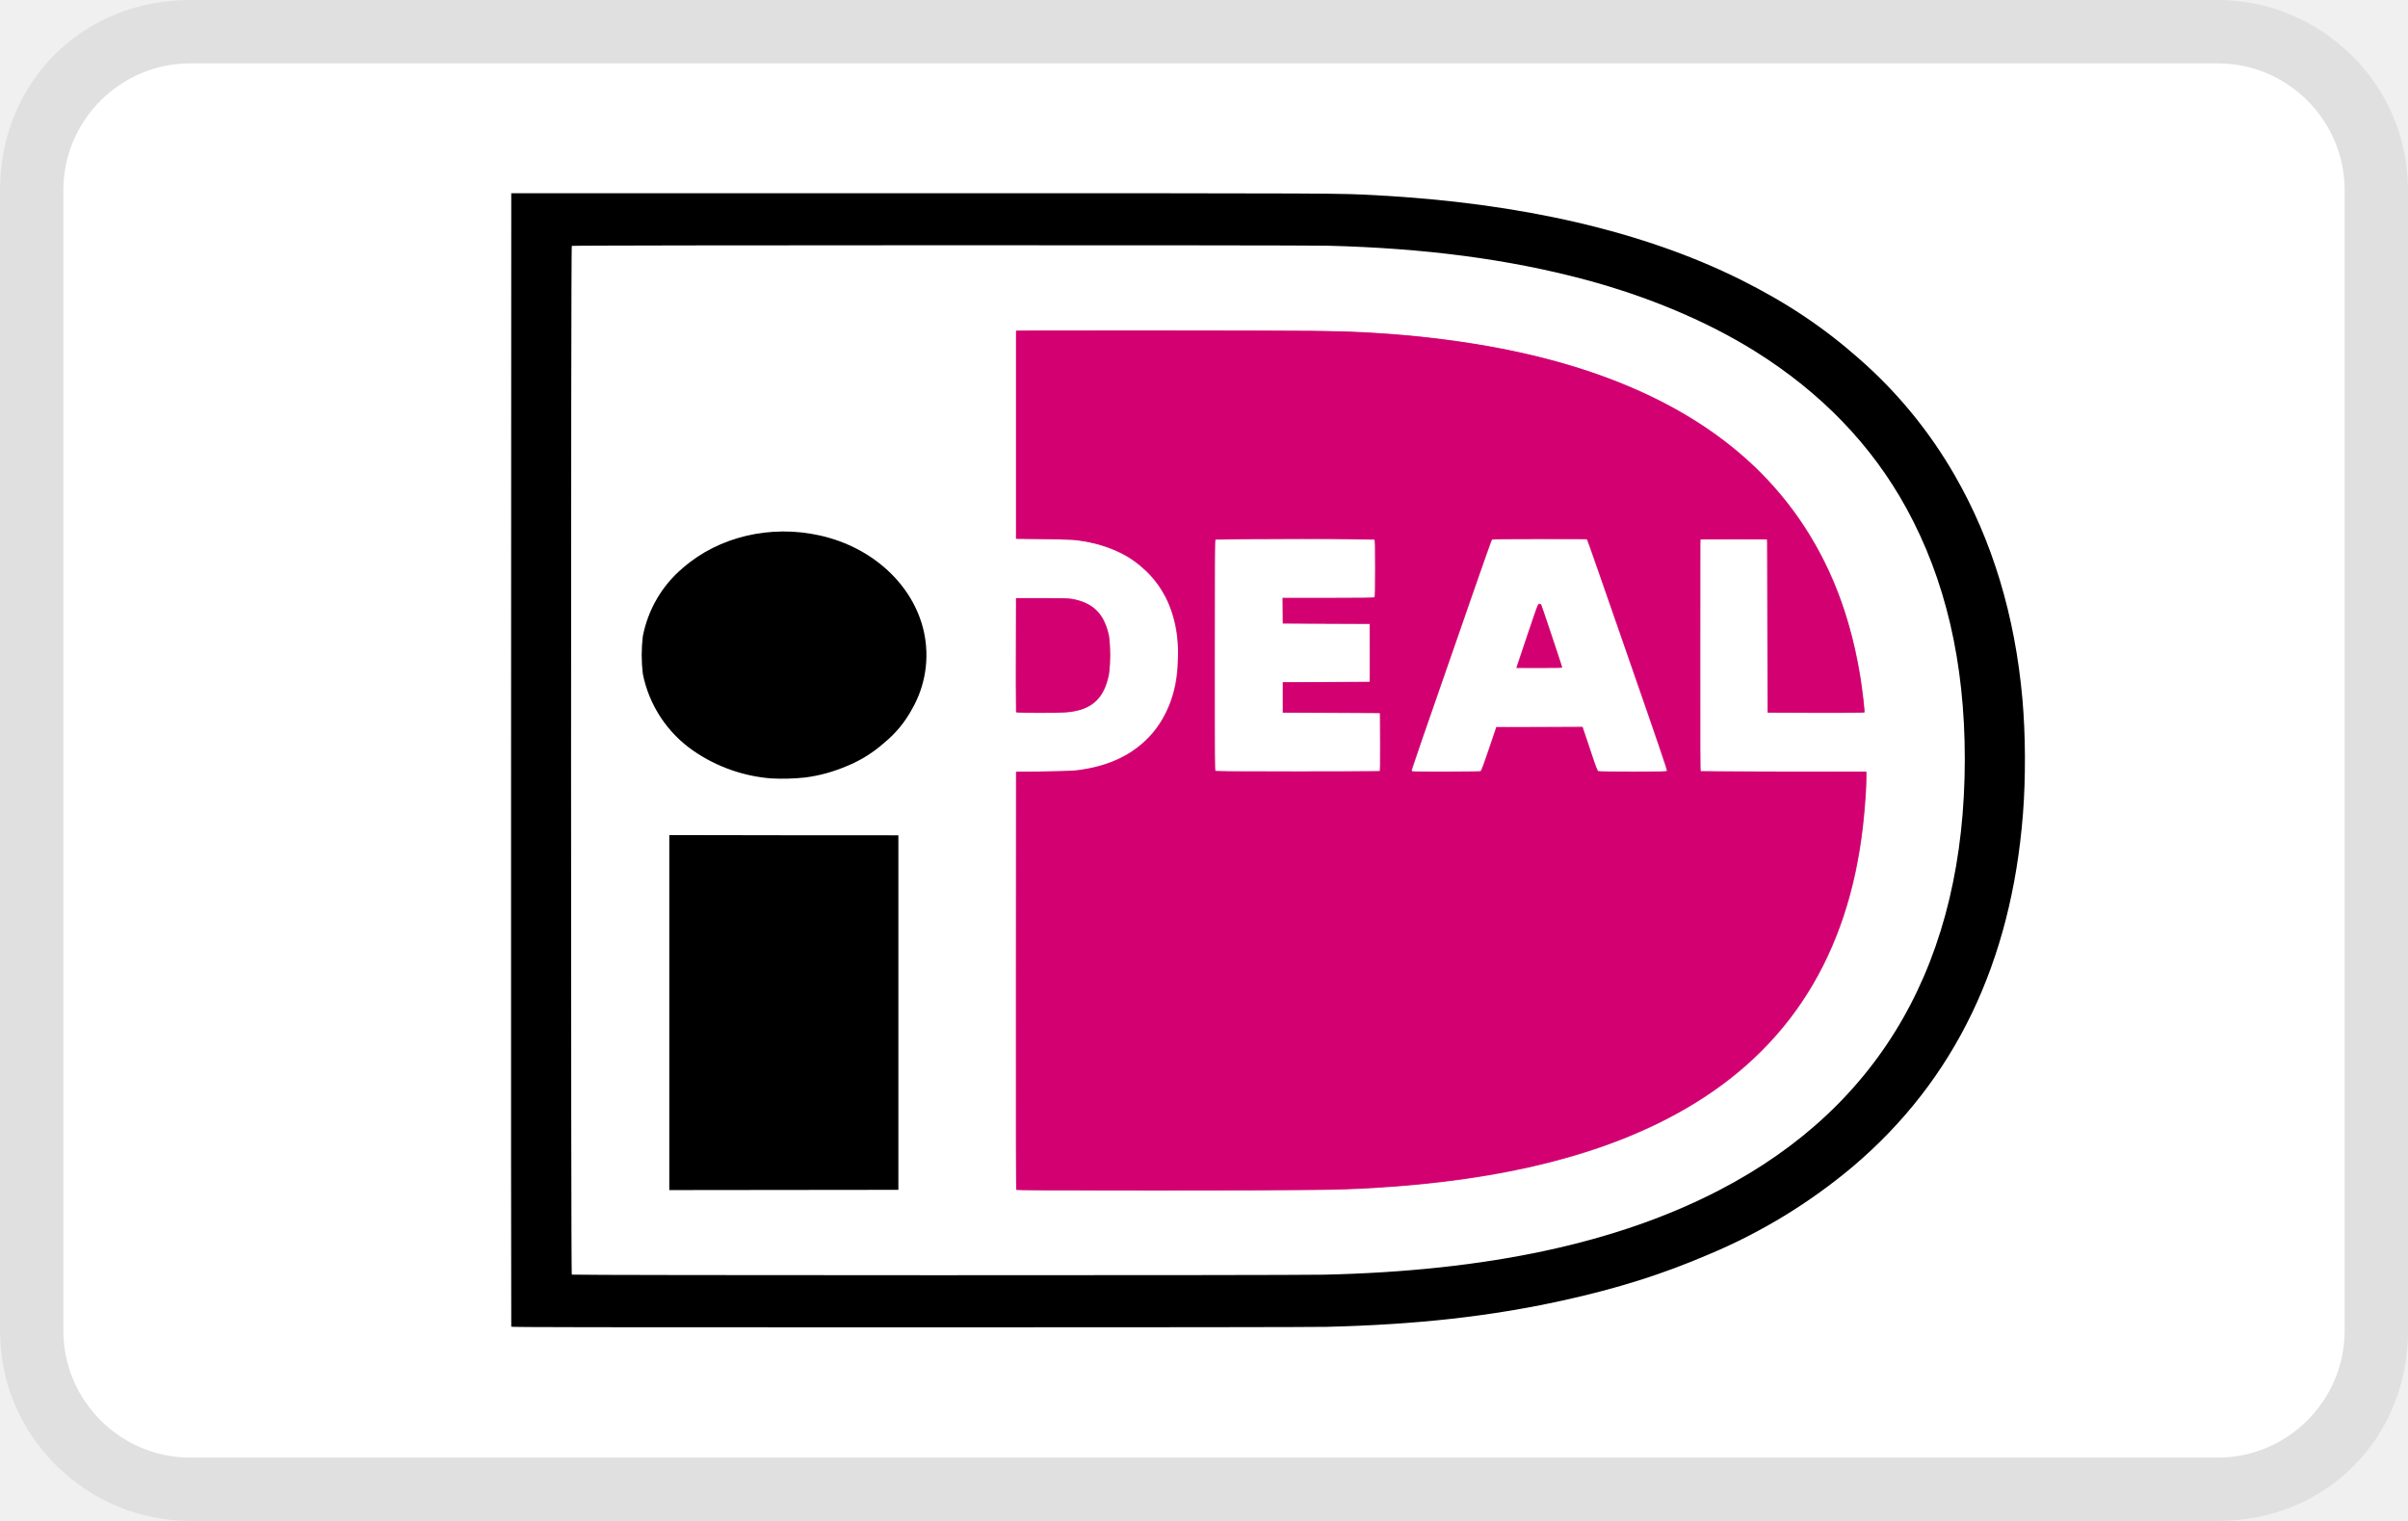
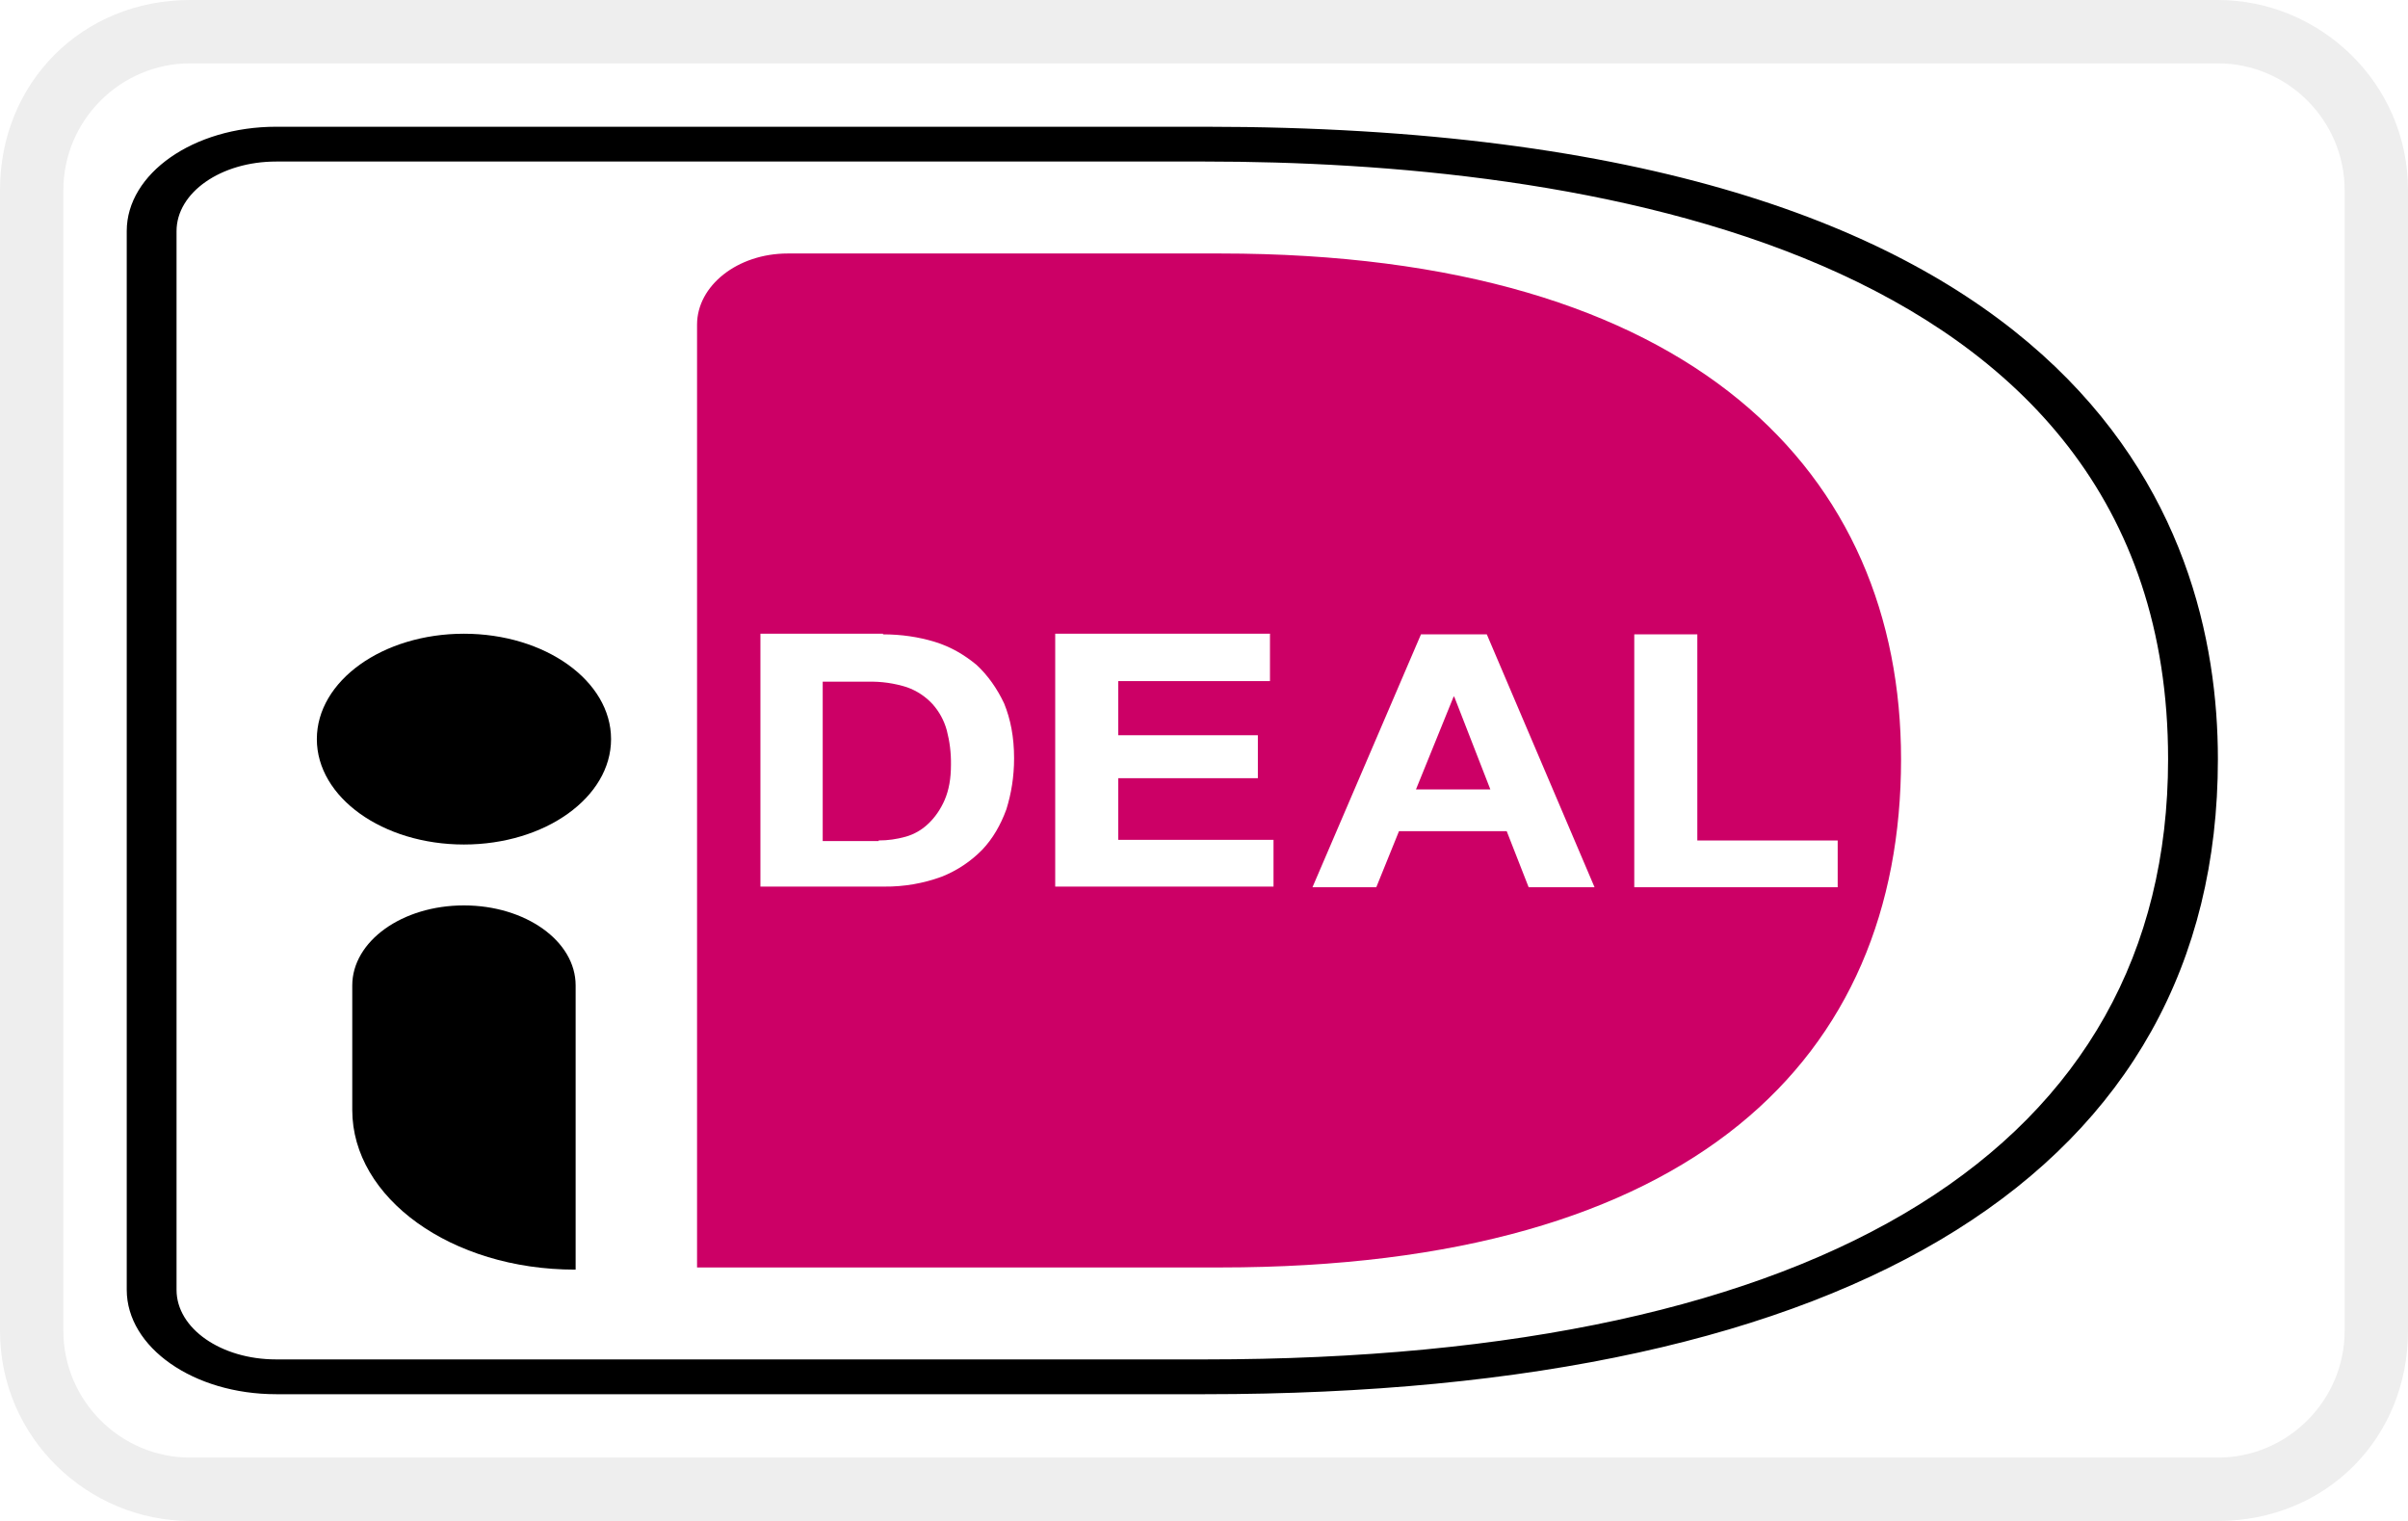
- <svg xmlns="http://www.w3.org/2000/svg" viewBox="0 0 38 24" width="38" height="24" role="img" aria-labelledby="pi-ideal">
-   <path d="M35 0H3C1.3 0 0 1.3 0 3v18c0 1.7 1.4 3 3 3h32c1.7 0 3-1.3 3-3V3c0-1.7-1.4-3-3-3z" fill="#000" opacity=".07" />
-   <path d="M35 1c1.1 0 2 .9 2 2v18c0 1.1-.9 2-2 2H3c-1.1 0-2-.9-2-2V3c0-1.1.9-2 2-2h32" fill="#FFF" />
-   <path d="M16.038 18.776c-.008-.008-.01-.877-.008-3.304l.002-3.293.417-.005c.442-.006.533-.012.73-.05.527-.102.927-.37 1.163-.777.161-.278.235-.566.245-.952a2.048 2.048 0 0 0-.069-.64 1.566 1.566 0 0 0-.505-.808 1.475 1.475 0 0 0-.4-.252 2.093 2.093 0 0 0-.654-.172 8.517 8.517 0 0 0-.502-.014l-.425-.005V5.22h2.513c2.592 0 2.602 0 3.127.03 1.262.076 2.412.28 3.367.596 1.923.637 3.21 1.73 3.889 3.307.192.447.341.972.43 1.515.038.24.075.568.064.578a32.77 32.77 0 0 1-.768.004l-.761-.003-.005-1.367-.004-1.367h-1.049l-.001 1.825c-.002 1.455 0 1.827.009 1.832.006.003.596.006 1.313.006h1.3v.083c0 .168-.023.49-.054.767-.23 2.043-1.17 3.535-2.82 4.482-1.24.712-2.846 1.118-4.906 1.24-.568.034-1.014.038-3.472.039-1.803 0-2.158-.002-2.166-.01zm5.73-6.608c.009-.004.011-.102.009-.46l-.003-.454-.766-.004-.766-.004v-.481l.685-.004.686-.004v-.91l-.686-.003-.685-.005-.003-.203-.002-.204h.72c.547 0 .721-.002.73-.01.008-.007.011-.117.011-.453 0-.334-.003-.445-.011-.453a77.475 77.475 0 0 0-2.505 0c-.008.008-.01.424-.01 1.826 0 1.721 0 1.816.015 1.824.019.01 2.563.011 2.58.001v.001zm1.597 0c.008-.005.06-.145.13-.352l.116-.344.682-.002.682-.003.07.208.116.348a.792.792 0 0 0 .059.145c.008.004.251.007.542.007.435 0 .532-.002.54-.01.008-.008-.136-.433-.617-1.816-.345-.994-.63-1.814-.636-1.823l-.009-.018h-.742c-.611 0-.744.002-.753.01-.006.006-.139.38-.296.833l-.627 1.804c-.117.331-.23.663-.341.996a.03.03 0 0 0 .006.018c.009.009 1.063.006 1.078-.002v.001zm.568-1.646l.17-.507c.16-.473.164-.486.187-.488.015-.001.026.003.032.012.01.018.332.978.332.992 0 .011-.044.012-.363.012h-.363l.005-.021zm-7.901.718a49.173 49.173 0 0 1-.003-.906l.003-.897h.408c.314 0 .422.002.47.01.34.06.516.233.593.585a2.66 2.66 0 0 1 0 .608c-.079.39-.273.565-.671.602-.13.012-.795.011-.8-.002z" fill="#D13288" />
-   <path d="M16.04 18.769c-.002-.006-.002-1.49-.002-3.3l.003-3.29.448-.005c.477-.005.52-.008.726-.05.653-.134 1.113-.54 1.293-1.142.066-.223.086-.374.085-.656 0-.312-.03-.496-.12-.73a1.495 1.495 0 0 0-.472-.668c-.262-.22-.582-.35-.995-.405-.108-.015-.175-.017-.546-.021l-.424-.004V5.224l.02-.005c.034-.007 4.16-.005 4.64.002.923.016 1.604.066 2.341.173 2.161.31 3.805 1.052 4.87 2.197.768.827 1.255 1.87 1.447 3.104.03.192.066.486.067.541 0 .004-.342.006-.76.005l-.759-.002-.002-1.36c-.002-.988-.005-1.36-.012-1.368-.009-.009-.105-.01-.527-.01-.283 0-.521.003-.527.006-.009.005-.011.377-.009 1.835l.002 1.829 1.308.004 1.308.003.003.07c.002.04-.001.15-.007.25-.056.99-.245 1.809-.588 2.558-.428.934-1.09 1.69-1.988 2.272-1.255.812-2.968 1.28-5.173 1.412-.588.034-.923.038-3.367.039-1.814 0-2.28-.003-2.282-.01zm7.332-6.6c.013-.01.05-.109.132-.354l.115-.34.675.002.676.002.115.341c.063.188.12.345.125.35.014.012 1.088.012 1.103 0 .01-.01.012-.003-.274-.826l-.893-2.567a3.684 3.684 0 0 0-.099-.267c-.007-.007-.143-.01-.756-.01-.704 0-.747 0-.755.014-.007.013-.088.24-.377 1.074l-.865 2.489c-.027.072-.028.095-.006.1.008.002.252.005.54.005.489 0 .527 0 .544-.013zm.566-1.638l.257-.762c.076-.229.08-.236.1-.234.02.002.025.011.047.076l.164.49c.076.23.14.42.14.426 0 .006-.095.008-.354.008a8.03 8.03 0 0 1-.354-.004zm-2.152 1.182c.002-.361 0-.46-.01-.464a22.562 22.562 0 0 0-.77-.007h-.76v-.474h.681c.563 0 .681-.001.69-.01.008-.007.009-.135.008-.464l-.003-.454-.688-.002-.687-.002V9.44h.712c.475 0 .72-.003.73-.007.018-.008.018-.022.018-.463 0-.44 0-.454-.017-.462a39.23 39.23 0 0 0-1.258-.007c-1.116 0-1.242 0-1.255.011-.012.012-.014.188-.014 1.825 0 .998.002 1.819.005 1.826.006.011.127.012 1.31.01l1.305-.002.003-.457v-.001zm-5.744-.476c-.006-.3-.008-.6-.006-.9V9.44h.383c.408 0 .482.005.603.04.274.078.422.262.48.595.018.112.02.4 0 .518-.04.24-.114.39-.245.495a.58.58 0 0 1-.22.112c-.124.036-.217.043-.62.043-.203 0-.371-.003-.375-.006z" fill="#D30071" />
-   <path d="M8.068 20.936c-.003-.006-.004-4.032-.003-8.947l.003-8.94h6.459c6.725 0 6.596 0 7.193.032 2.289.123 4.223.572 5.752 1.334.716.357 1.305.75 1.862 1.242a7.22 7.22 0 0 1 1.514 1.845c.592 1.028.95 2.212 1.067 3.526.05.563.053 1.248.009 1.814-.184 2.348-1.078 4.202-2.68 5.562a8.817 8.817 0 0 1-2.274 1.388c-.739.317-1.44.538-2.312.73-1.147.252-2.305.38-3.722.415-.188.005-2.777.008-6.587.008-5.014 0-6.279-.002-6.282-.01v.001zm12.827-.822c2.573-.058 4.631-.498 6.245-1.338 2.558-1.33 3.866-3.63 3.866-6.8 0-1.523-.304-2.828-.92-3.953-.546-.997-1.348-1.829-2.39-2.48-.757-.473-1.69-.866-2.691-1.133-1.207-.321-2.518-.494-4.06-.533-.479-.01-11.908-.01-11.922.003-.015.013-.015 16.22 0 16.233.014.012 11.35.013 11.872.001zm-10.333-4.137v-2.8l1.808.003 1.807.001v5.594l-1.807.002-1.808.002v-2.801zm1.607-3.694a2.508 2.508 0 0 1-1.22-.431 1.935 1.935 0 0 1-.805-1.22 2.495 2.495 0 0 1 0-.59c.081-.423.305-.805.634-1.082.567-.493 1.383-.685 2.162-.51.832.186 1.474.78 1.639 1.515.093.418.026.856-.188 1.227-.109.201-.256.38-.433.525a2.045 2.045 0 0 1-.596.372c-.218.092-.428.15-.66.18a3.37 3.37 0 0 1-.533.014z" fill="#000" />
+ <svg xmlns="http://www.w3.org/2000/svg" width="38" height="24" viewBox="0 0 38 24" fill="none">
+   <path fill="#FFF" d="M0 0h38v24H0z" />
+   <path opacity=".07" d="M35 0H3C1.3 0 0 1.3 0 3v18c0 1.7 1.4 3 3 3h32c1.7 0 3-1.3 3-3V3c0-1.7-1.4-3-3-3z" fill="#000" />
+   <path d="M35 1c1.1 0 2 .9 2 2v18c0 1.1-.9 2-2 2H3c-1.1 0-2-.9-2-2V3c0-1.1.9-2 2-2h32z" fill="#fff" />
+   <path d="M3 3.483v17.034C3 21.333 3.94 22 5.091 22h14.354C30.296 22 35 17.693 35 11.977 35 6.292 30.296 2 19.445 2H5.09C3.94 2 3 2.667 3 3.483z" fill="#fff" />
+   <path d="M11 5.122V20h8.255C26.75 20 30 16.679 30 11.982 30 7.488 26.75 4 19.255 4h-6.824C11.637 4 11 4.508 11 5.123v-.001z" fill="#C06" />
+   <path d="M19.016 22H4.358C3.056 22 2 21.262 2 20.352V3.646C2 2.738 3.056 2 4.358 2h14.658C32.926 2 35 8.255 35 11.978 35 18.438 29.316 22 19.016 22zM4.358 2.549c-.872 0-1.572.489-1.572 1.098v16.707c0 .607.7 1.097 1.572 1.097h14.658c9.796 0 15.198-3.363 15.198-9.472 0-8.203-9.526-9.43-15.198-9.43H4.358z" fill="#000" />
+   <path d="M13.934 10.01c.29 0 .56.04.817.118.257.079.47.207.66.364.179.166.324.373.435.608.101.247.157.53.157.865 0 .295-.045.56-.122.807-.09.245-.213.461-.382.638a1.85 1.85 0 01-.636.423 2.55 2.55 0 01-.907.157H12V10h1.934v.011-.001zm-.067 3.252c.145 0 .28-.019.425-.059a.844.844 0 00.358-.206c.106-.1.194-.228.257-.373.067-.157.1-.334.1-.56a2.02 2.02 0 00-.066-.54 1.025 1.025 0 00-.225-.414 1.004 1.004 0 00-.402-.265 1.85 1.85 0 00-.615-.088h-.716v2.515h.883v-.009zm6.174-3.252v.737h-2.394v.855h2.203v.678h-2.203v.972h2.45v.738h-3.445V10h3.39v.011-.001zm3.422 0l1.7 3.99h-1.04l-.346-.884h-1.7l-.358.884h-1.007l1.712-3.99h1.04zm.056 2.447l-.57-1.464h-.01l-.594 1.464h1.174zm3.266-2.447v3.252H29V14h-3.21v-3.99h.995z" fill="#fff" />
+   <path d="M7.321 13.326c1.282 0 2.322-.744 2.322-1.663S8.603 10 7.321 10 5 10.744 5 11.663s1.04 1.663 2.321 1.663zm1.751 6.708c-1.95 0-3.513-1.13-3.513-2.518V15.55c0-.694.782-1.263 1.762-1.263.969 0 1.763.56 1.763 1.263v4.484h-.012z" fill="#000" />
</svg>
